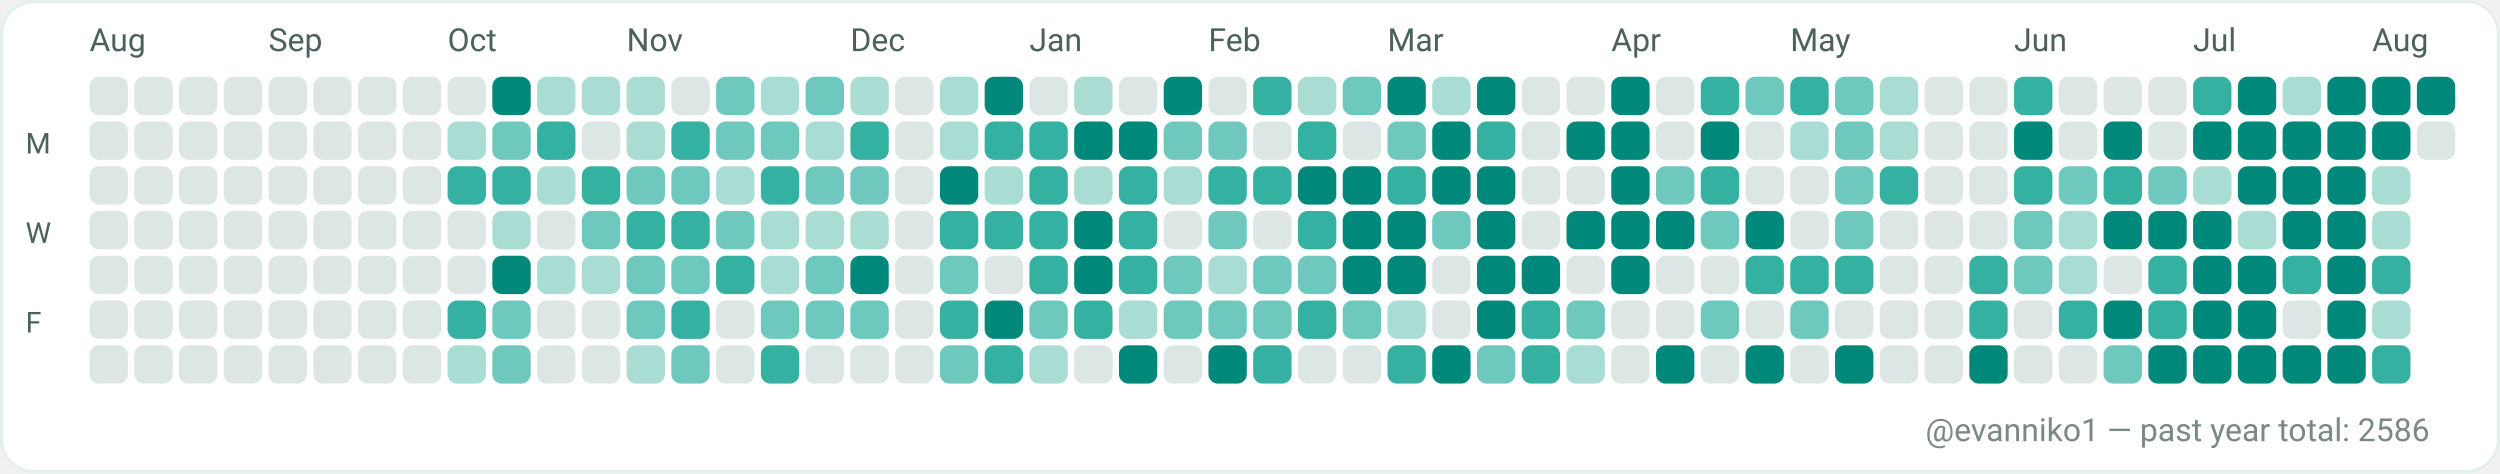
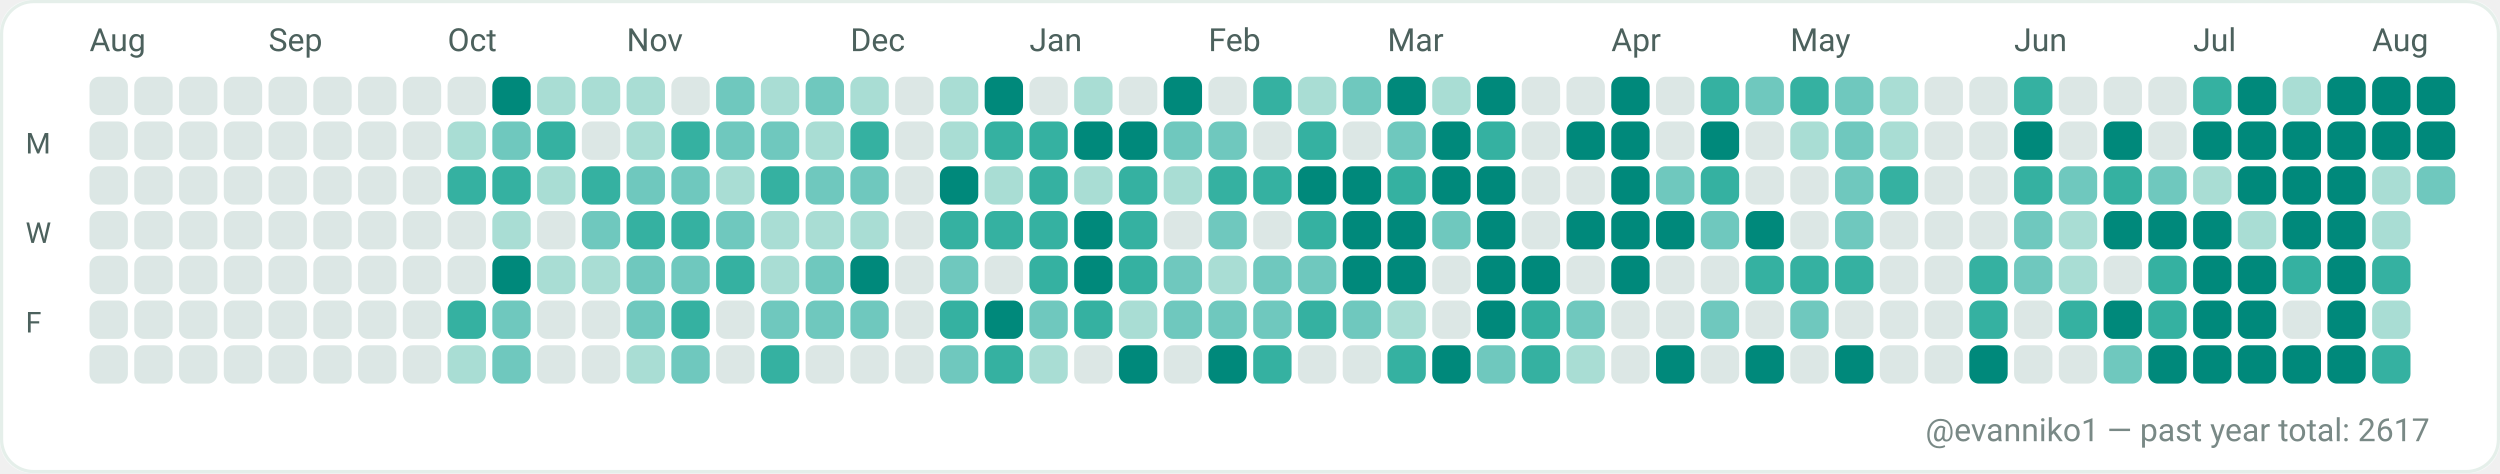
<svg xmlns="http://www.w3.org/2000/svg" width="782" height="148" viewBox="0 0 782 148" role="img" aria-label="GitHub contributions calendar for evanniko1">
  <rect x="0" y="0" width="782" height="148" rx="10" fill="#F7FAF9" />
  <rect x="0.5" y="0.5" width="781" height="147" rx="10" fill="#FFFFFF" stroke="#E5EFEA" stroke-width="1" />
  <text x="28" y="16" fill="#4C615D" font-family="ui-sans-serif, system-ui, -apple-system, Segoe UI, Roboto, Ubuntu, Cantarell, Noto Sans, Helvetica Neue, Arial" font-size="10" text-rendering="geometricPrecision">Aug</text>
  <text x="84" y="16" fill="#4C615D" font-family="ui-sans-serif, system-ui, -apple-system, Segoe UI, Roboto, Ubuntu, Cantarell, Noto Sans, Helvetica Neue, Arial" font-size="10" text-rendering="geometricPrecision">Sep</text>
  <text x="140" y="16" fill="#4C615D" font-family="ui-sans-serif, system-ui, -apple-system, Segoe UI, Roboto, Ubuntu, Cantarell, Noto Sans, Helvetica Neue, Arial" font-size="10" text-rendering="geometricPrecision">Oct</text>
  <text x="196" y="16" fill="#4C615D" font-family="ui-sans-serif, system-ui, -apple-system, Segoe UI, Roboto, Ubuntu, Cantarell, Noto Sans, Helvetica Neue, Arial" font-size="10" text-rendering="geometricPrecision">Nov</text>
  <text x="266" y="16" fill="#4C615D" font-family="ui-sans-serif, system-ui, -apple-system, Segoe UI, Roboto, Ubuntu, Cantarell, Noto Sans, Helvetica Neue, Arial" font-size="10" text-rendering="geometricPrecision">Dec</text>
  <text x="322" y="16" fill="#4C615D" font-family="ui-sans-serif, system-ui, -apple-system, Segoe UI, Roboto, Ubuntu, Cantarell, Noto Sans, Helvetica Neue, Arial" font-size="10" text-rendering="geometricPrecision">Jan</text>
  <text x="378" y="16" fill="#4C615D" font-family="ui-sans-serif, system-ui, -apple-system, Segoe UI, Roboto, Ubuntu, Cantarell, Noto Sans, Helvetica Neue, Arial" font-size="10" text-rendering="geometricPrecision">Feb</text>
  <text x="434" y="16" fill="#4C615D" font-family="ui-sans-serif, system-ui, -apple-system, Segoe UI, Roboto, Ubuntu, Cantarell, Noto Sans, Helvetica Neue, Arial" font-size="10" text-rendering="geometricPrecision">Mar</text>
  <text x="504" y="16" fill="#4C615D" font-family="ui-sans-serif, system-ui, -apple-system, Segoe UI, Roboto, Ubuntu, Cantarell, Noto Sans, Helvetica Neue, Arial" font-size="10" text-rendering="geometricPrecision">Apr</text>
  <text x="560" y="16" fill="#4C615D" font-family="ui-sans-serif, system-ui, -apple-system, Segoe UI, Roboto, Ubuntu, Cantarell, Noto Sans, Helvetica Neue, Arial" font-size="10" text-rendering="geometricPrecision">May</text>
  <text x="630" y="16" fill="#4C615D" font-family="ui-sans-serif, system-ui, -apple-system, Segoe UI, Roboto, Ubuntu, Cantarell, Noto Sans, Helvetica Neue, Arial" font-size="10" text-rendering="geometricPrecision">Jun</text>
  <text x="686" y="16" fill="#4C615D" font-family="ui-sans-serif, system-ui, -apple-system, Segoe UI, Roboto, Ubuntu, Cantarell, Noto Sans, Helvetica Neue, Arial" font-size="10" text-rendering="geometricPrecision">Jul</text>
  <text x="742" y="16" fill="#4C615D" font-family="ui-sans-serif, system-ui, -apple-system, Segoe UI, Roboto, Ubuntu, Cantarell, Noto Sans, Helvetica Neue, Arial" font-size="10" text-rendering="geometricPrecision">Aug</text>
  <text x="8" y="48" fill="#4C615D" font-family="ui-sans-serif, system-ui, -apple-system, Segoe UI, Roboto, Ubuntu, Cantarell, Noto Sans, Helvetica Neue, Arial" font-size="9" text-rendering="geometricPrecision">M</text>
  <text x="8" y="76" fill="#4C615D" font-family="ui-sans-serif, system-ui, -apple-system, Segoe UI, Roboto, Ubuntu, Cantarell, Noto Sans, Helvetica Neue, Arial" font-size="9" text-rendering="geometricPrecision">W</text>
  <text x="8" y="104" fill="#4C615D" font-family="ui-sans-serif, system-ui, -apple-system, Segoe UI, Roboto, Ubuntu, Cantarell, Noto Sans, Helvetica Neue, Arial" font-size="9" text-rendering="geometricPrecision">F</text>
  <g>
    <rect x="28" y="24" width="12" height="12" rx="3" fill="#DCE7E5" />
  </g>
  <g>
    <rect x="28" y="38" width="12" height="12" rx="3" fill="#DCE7E5" />
  </g>
  <g>
    <rect x="28" y="52" width="12" height="12" rx="3" fill="#DCE7E5" />
  </g>
  <g>
    <rect x="28" y="66" width="12" height="12" rx="3" fill="#DCE7E5" />
  </g>
  <g>
    <rect x="28" y="80" width="12" height="12" rx="3" fill="#DCE7E5" />
  </g>
  <g>
    <rect x="28" y="94" width="12" height="12" rx="3" fill="#DCE7E5" />
  </g>
  <g>
    <rect x="28" y="108" width="12" height="12" rx="3" fill="#DCE7E5" />
  </g>
  <g>
    <rect x="42" y="24" width="12" height="12" rx="3" fill="#DCE7E5" />
  </g>
  <g>
    <rect x="42" y="38" width="12" height="12" rx="3" fill="#DCE7E5" />
  </g>
  <g>
    <rect x="42" y="52" width="12" height="12" rx="3" fill="#DCE7E5" />
  </g>
  <g>
    <rect x="42" y="66" width="12" height="12" rx="3" fill="#DCE7E5" />
  </g>
  <g>
    <rect x="42" y="80" width="12" height="12" rx="3" fill="#DCE7E5" />
  </g>
  <g>
    <rect x="42" y="94" width="12" height="12" rx="3" fill="#DCE7E5" />
  </g>
  <g>
    <rect x="42" y="108" width="12" height="12" rx="3" fill="#DCE7E5" />
  </g>
  <g>
    <rect x="56" y="24" width="12" height="12" rx="3" fill="#DCE7E5" />
  </g>
  <g>
    <rect x="56" y="38" width="12" height="12" rx="3" fill="#DCE7E5" />
  </g>
  <g>
    <rect x="56" y="52" width="12" height="12" rx="3" fill="#DCE7E5" />
  </g>
  <g>
    <rect x="56" y="66" width="12" height="12" rx="3" fill="#DCE7E5" />
  </g>
  <g>
    <rect x="56" y="80" width="12" height="12" rx="3" fill="#DCE7E5" />
  </g>
  <g>
    <rect x="56" y="94" width="12" height="12" rx="3" fill="#DCE7E5" />
  </g>
  <g>
    <rect x="56" y="108" width="12" height="12" rx="3" fill="#DCE7E5" />
  </g>
  <g>
    <rect x="70" y="24" width="12" height="12" rx="3" fill="#DCE7E5" />
  </g>
  <g>
    <rect x="70" y="38" width="12" height="12" rx="3" fill="#DCE7E5" />
  </g>
  <g>
    <rect x="70" y="52" width="12" height="12" rx="3" fill="#DCE7E5" />
  </g>
  <g>
    <rect x="70" y="66" width="12" height="12" rx="3" fill="#DCE7E5" />
  </g>
  <g>
    <rect x="70" y="80" width="12" height="12" rx="3" fill="#DCE7E5" />
  </g>
  <g>
    <rect x="70" y="94" width="12" height="12" rx="3" fill="#DCE7E5" />
  </g>
  <g>
    <rect x="70" y="108" width="12" height="12" rx="3" fill="#DCE7E5" />
  </g>
  <g>
    <rect x="84" y="24" width="12" height="12" rx="3" fill="#DCE7E5" />
  </g>
  <g>
    <rect x="84" y="38" width="12" height="12" rx="3" fill="#DCE7E5" />
  </g>
  <g>
    <rect x="84" y="52" width="12" height="12" rx="3" fill="#DCE7E5" />
  </g>
  <g>
    <rect x="84" y="66" width="12" height="12" rx="3" fill="#DCE7E5" />
  </g>
  <g>
    <rect x="84" y="80" width="12" height="12" rx="3" fill="#DCE7E5" />
  </g>
  <g>
    <rect x="84" y="94" width="12" height="12" rx="3" fill="#DCE7E5" />
  </g>
  <g>
    <rect x="84" y="108" width="12" height="12" rx="3" fill="#DCE7E5" />
  </g>
  <g>
    <rect x="98" y="24" width="12" height="12" rx="3" fill="#DCE7E5" />
  </g>
  <g>
    <rect x="98" y="38" width="12" height="12" rx="3" fill="#DCE7E5" />
  </g>
  <g>
    <rect x="98" y="52" width="12" height="12" rx="3" fill="#DCE7E5" />
  </g>
  <g>
    <rect x="98" y="66" width="12" height="12" rx="3" fill="#DCE7E5" />
  </g>
  <g>
    <rect x="98" y="80" width="12" height="12" rx="3" fill="#DCE7E5" />
  </g>
  <g>
    <rect x="98" y="94" width="12" height="12" rx="3" fill="#DCE7E5" />
  </g>
  <g>
    <rect x="98" y="108" width="12" height="12" rx="3" fill="#DCE7E5" />
  </g>
  <g>
    <rect x="112" y="24" width="12" height="12" rx="3" fill="#DCE7E5" />
  </g>
  <g>
    <rect x="112" y="38" width="12" height="12" rx="3" fill="#DCE7E5" />
  </g>
  <g>
    <rect x="112" y="52" width="12" height="12" rx="3" fill="#DCE7E5" />
  </g>
  <g>
    <rect x="112" y="66" width="12" height="12" rx="3" fill="#DCE7E5" />
  </g>
  <g>
    <rect x="112" y="80" width="12" height="12" rx="3" fill="#DCE7E5" />
  </g>
  <g>
    <rect x="112" y="94" width="12" height="12" rx="3" fill="#DCE7E5" />
  </g>
  <g>
    <rect x="112" y="108" width="12" height="12" rx="3" fill="#DCE7E5" />
  </g>
  <g>
    <rect x="126" y="24" width="12" height="12" rx="3" fill="#DCE7E5" />
  </g>
  <g>
    <rect x="126" y="38" width="12" height="12" rx="3" fill="#DCE7E5" />
  </g>
  <g>
    <rect x="126" y="52" width="12" height="12" rx="3" fill="#DCE7E5" />
  </g>
  <g>
    <rect x="126" y="66" width="12" height="12" rx="3" fill="#DCE7E5" />
  </g>
  <g>
    <rect x="126" y="80" width="12" height="12" rx="3" fill="#DCE7E5" />
  </g>
  <g>
    <rect x="126" y="94" width="12" height="12" rx="3" fill="#DCE7E5" />
  </g>
  <g>
    <rect x="126" y="108" width="12" height="12" rx="3" fill="#DCE7E5" />
  </g>
  <g>
    <rect x="140" y="24" width="12" height="12" rx="3" fill="#DCE7E5" />
  </g>
  <g>
    <rect x="140" y="38" width="12" height="12" rx="3" fill="#A9DDD4" />
  </g>
  <g>
    <rect x="140" y="52" width="12" height="12" rx="3" fill="#35B1A1" />
  </g>
  <g>
    <rect x="140" y="66" width="12" height="12" rx="3" fill="#DCE7E5" />
  </g>
  <g>
    <rect x="140" y="80" width="12" height="12" rx="3" fill="#DCE7E5" />
  </g>
  <g>
    <rect x="140" y="94" width="12" height="12" rx="3" fill="#35B1A1" />
  </g>
  <g>
    <rect x="140" y="108" width="12" height="12" rx="3" fill="#A9DDD4" />
  </g>
  <g>
    <rect x="154" y="24" width="12" height="12" rx="3" fill="#00897B" />
  </g>
  <g>
    <rect x="154" y="38" width="12" height="12" rx="3" fill="#6FC8BE" />
  </g>
  <g>
    <rect x="154" y="52" width="12" height="12" rx="3" fill="#35B1A1" />
  </g>
  <g>
    <rect x="154" y="66" width="12" height="12" rx="3" fill="#A9DDD4" />
  </g>
  <g>
    <rect x="154" y="80" width="12" height="12" rx="3" fill="#00897B" />
  </g>
  <g>
    <rect x="154" y="94" width="12" height="12" rx="3" fill="#6FC8BE" />
  </g>
  <g>
    <rect x="154" y="108" width="12" height="12" rx="3" fill="#6FC8BE" />
  </g>
  <g>
    <rect x="168" y="24" width="12" height="12" rx="3" fill="#A9DDD4" />
  </g>
  <g>
    <rect x="168" y="38" width="12" height="12" rx="3" fill="#35B1A1" />
  </g>
  <g>
    <rect x="168" y="52" width="12" height="12" rx="3" fill="#A9DDD4" />
  </g>
  <g>
    <rect x="168" y="66" width="12" height="12" rx="3" fill="#DCE7E5" />
  </g>
  <g>
    <rect x="168" y="80" width="12" height="12" rx="3" fill="#A9DDD4" />
  </g>
  <g>
    <rect x="168" y="94" width="12" height="12" rx="3" fill="#DCE7E5" />
  </g>
  <g>
    <rect x="168" y="108" width="12" height="12" rx="3" fill="#DCE7E5" />
  </g>
  <g>
    <rect x="182" y="24" width="12" height="12" rx="3" fill="#A9DDD4" />
  </g>
  <g>
    <rect x="182" y="38" width="12" height="12" rx="3" fill="#DCE7E5" />
  </g>
  <g>
    <rect x="182" y="52" width="12" height="12" rx="3" fill="#35B1A1" />
  </g>
  <g>
    <rect x="182" y="66" width="12" height="12" rx="3" fill="#6FC8BE" />
  </g>
  <g>
    <rect x="182" y="80" width="12" height="12" rx="3" fill="#A9DDD4" />
  </g>
  <g>
    <rect x="182" y="94" width="12" height="12" rx="3" fill="#DCE7E5" />
  </g>
  <g>
    <rect x="182" y="108" width="12" height="12" rx="3" fill="#DCE7E5" />
  </g>
  <g>
    <rect x="196" y="24" width="12" height="12" rx="3" fill="#A9DDD4" />
  </g>
  <g>
    <rect x="196" y="38" width="12" height="12" rx="3" fill="#A9DDD4" />
  </g>
  <g>
    <rect x="196" y="52" width="12" height="12" rx="3" fill="#6FC8BE" />
  </g>
  <g>
    <rect x="196" y="66" width="12" height="12" rx="3" fill="#35B1A1" />
  </g>
  <g>
    <rect x="196" y="80" width="12" height="12" rx="3" fill="#6FC8BE" />
  </g>
  <g>
    <rect x="196" y="94" width="12" height="12" rx="3" fill="#6FC8BE" />
  </g>
  <g>
    <rect x="196" y="108" width="12" height="12" rx="3" fill="#A9DDD4" />
  </g>
  <g>
    <rect x="210" y="24" width="12" height="12" rx="3" fill="#DCE7E5" />
  </g>
  <g>
    <rect x="210" y="38" width="12" height="12" rx="3" fill="#35B1A1" />
  </g>
  <g>
    <rect x="210" y="52" width="12" height="12" rx="3" fill="#6FC8BE" />
  </g>
  <g>
    <rect x="210" y="66" width="12" height="12" rx="3" fill="#35B1A1" />
  </g>
  <g>
    <rect x="210" y="80" width="12" height="12" rx="3" fill="#6FC8BE" />
  </g>
  <g>
    <rect x="210" y="94" width="12" height="12" rx="3" fill="#35B1A1" />
  </g>
  <g>
    <rect x="210" y="108" width="12" height="12" rx="3" fill="#6FC8BE" />
  </g>
  <g>
    <rect x="224" y="24" width="12" height="12" rx="3" fill="#6FC8BE" />
  </g>
  <g>
    <rect x="224" y="38" width="12" height="12" rx="3" fill="#6FC8BE" />
  </g>
  <g>
    <rect x="224" y="52" width="12" height="12" rx="3" fill="#A9DDD4" />
  </g>
  <g>
    <rect x="224" y="66" width="12" height="12" rx="3" fill="#6FC8BE" />
  </g>
  <g>
    <rect x="224" y="80" width="12" height="12" rx="3" fill="#35B1A1" />
  </g>
  <g>
    <rect x="224" y="94" width="12" height="12" rx="3" fill="#DCE7E5" />
  </g>
  <g>
    <rect x="224" y="108" width="12" height="12" rx="3" fill="#DCE7E5" />
  </g>
  <g>
    <rect x="238" y="24" width="12" height="12" rx="3" fill="#A9DDD4" />
  </g>
  <g>
    <rect x="238" y="38" width="12" height="12" rx="3" fill="#6FC8BE" />
  </g>
  <g>
    <rect x="238" y="52" width="12" height="12" rx="3" fill="#35B1A1" />
  </g>
  <g>
    <rect x="238" y="66" width="12" height="12" rx="3" fill="#A9DDD4" />
  </g>
  <g>
    <rect x="238" y="80" width="12" height="12" rx="3" fill="#A9DDD4" />
  </g>
  <g>
    <rect x="238" y="94" width="12" height="12" rx="3" fill="#6FC8BE" />
  </g>
  <g>
    <rect x="238" y="108" width="12" height="12" rx="3" fill="#35B1A1" />
  </g>
  <g>
    <rect x="252" y="24" width="12" height="12" rx="3" fill="#6FC8BE" />
  </g>
  <g>
    <rect x="252" y="38" width="12" height="12" rx="3" fill="#A9DDD4" />
  </g>
  <g>
    <rect x="252" y="52" width="12" height="12" rx="3" fill="#6FC8BE" />
  </g>
  <g>
    <rect x="252" y="66" width="12" height="12" rx="3" fill="#A9DDD4" />
  </g>
  <g>
    <rect x="252" y="80" width="12" height="12" rx="3" fill="#6FC8BE" />
  </g>
  <g>
    <rect x="252" y="94" width="12" height="12" rx="3" fill="#6FC8BE" />
  </g>
  <g>
    <rect x="252" y="108" width="12" height="12" rx="3" fill="#DCE7E5" />
  </g>
  <g>
    <rect x="266" y="24" width="12" height="12" rx="3" fill="#A9DDD4" />
  </g>
  <g>
    <rect x="266" y="38" width="12" height="12" rx="3" fill="#35B1A1" />
  </g>
  <g>
    <rect x="266" y="52" width="12" height="12" rx="3" fill="#6FC8BE" />
  </g>
  <g>
    <rect x="266" y="66" width="12" height="12" rx="3" fill="#A9DDD4" />
  </g>
  <g>
    <rect x="266" y="80" width="12" height="12" rx="3" fill="#00897B" />
  </g>
  <g>
    <rect x="266" y="94" width="12" height="12" rx="3" fill="#6FC8BE" />
  </g>
  <g>
    <rect x="266" y="108" width="12" height="12" rx="3" fill="#DCE7E5" />
  </g>
  <g>
    <rect x="280" y="24" width="12" height="12" rx="3" fill="#DCE7E5" />
  </g>
  <g>
    <rect x="280" y="38" width="12" height="12" rx="3" fill="#DCE7E5" />
  </g>
  <g>
    <rect x="280" y="52" width="12" height="12" rx="3" fill="#DCE7E5" />
  </g>
  <g>
    <rect x="280" y="66" width="12" height="12" rx="3" fill="#DCE7E5" />
  </g>
  <g>
    <rect x="280" y="80" width="12" height="12" rx="3" fill="#DCE7E5" />
  </g>
  <g>
    <rect x="280" y="94" width="12" height="12" rx="3" fill="#DCE7E5" />
  </g>
  <g>
    <rect x="280" y="108" width="12" height="12" rx="3" fill="#DCE7E5" />
  </g>
  <g>
    <rect x="294" y="24" width="12" height="12" rx="3" fill="#A9DDD4" />
  </g>
  <g>
    <rect x="294" y="38" width="12" height="12" rx="3" fill="#A9DDD4" />
  </g>
  <g>
    <rect x="294" y="52" width="12" height="12" rx="3" fill="#00897B" />
  </g>
  <g>
    <rect x="294" y="66" width="12" height="12" rx="3" fill="#35B1A1" />
  </g>
  <g>
    <rect x="294" y="80" width="12" height="12" rx="3" fill="#6FC8BE" />
  </g>
  <g>
    <rect x="294" y="94" width="12" height="12" rx="3" fill="#35B1A1" />
  </g>
  <g>
    <rect x="294" y="108" width="12" height="12" rx="3" fill="#6FC8BE" />
  </g>
  <g>
    <rect x="308" y="24" width="12" height="12" rx="3" fill="#00897B" />
  </g>
  <g>
    <rect x="308" y="38" width="12" height="12" rx="3" fill="#35B1A1" />
  </g>
  <g>
    <rect x="308" y="52" width="12" height="12" rx="3" fill="#A9DDD4" />
  </g>
  <g>
    <rect x="308" y="66" width="12" height="12" rx="3" fill="#35B1A1" />
  </g>
  <g>
    <rect x="308" y="80" width="12" height="12" rx="3" fill="#DCE7E5" />
  </g>
  <g>
    <rect x="308" y="94" width="12" height="12" rx="3" fill="#00897B" />
  </g>
  <g>
    <rect x="308" y="108" width="12" height="12" rx="3" fill="#35B1A1" />
  </g>
  <g>
    <rect x="322" y="24" width="12" height="12" rx="3" fill="#DCE7E5" />
  </g>
  <g>
    <rect x="322" y="38" width="12" height="12" rx="3" fill="#35B1A1" />
  </g>
  <g>
    <rect x="322" y="52" width="12" height="12" rx="3" fill="#35B1A1" />
  </g>
  <g>
    <rect x="322" y="66" width="12" height="12" rx="3" fill="#35B1A1" />
  </g>
  <g>
    <rect x="322" y="80" width="12" height="12" rx="3" fill="#35B1A1" />
  </g>
  <g>
    <rect x="322" y="94" width="12" height="12" rx="3" fill="#6FC8BE" />
  </g>
  <g>
    <rect x="322" y="108" width="12" height="12" rx="3" fill="#A9DDD4" />
  </g>
  <g>
    <rect x="336" y="24" width="12" height="12" rx="3" fill="#A9DDD4" />
  </g>
  <g>
    <rect x="336" y="38" width="12" height="12" rx="3" fill="#00897B" />
  </g>
  <g>
    <rect x="336" y="52" width="12" height="12" rx="3" fill="#A9DDD4" />
  </g>
  <g>
    <rect x="336" y="66" width="12" height="12" rx="3" fill="#00897B" />
  </g>
  <g>
    <rect x="336" y="80" width="12" height="12" rx="3" fill="#00897B" />
  </g>
  <g>
    <rect x="336" y="94" width="12" height="12" rx="3" fill="#35B1A1" />
  </g>
  <g>
    <rect x="336" y="108" width="12" height="12" rx="3" fill="#DCE7E5" />
  </g>
  <g>
    <rect x="350" y="24" width="12" height="12" rx="3" fill="#DCE7E5" />
  </g>
  <g>
    <rect x="350" y="38" width="12" height="12" rx="3" fill="#00897B" />
  </g>
  <g>
    <rect x="350" y="52" width="12" height="12" rx="3" fill="#35B1A1" />
  </g>
  <g>
    <rect x="350" y="66" width="12" height="12" rx="3" fill="#35B1A1" />
  </g>
  <g>
    <rect x="350" y="80" width="12" height="12" rx="3" fill="#35B1A1" />
  </g>
  <g>
    <rect x="350" y="94" width="12" height="12" rx="3" fill="#A9DDD4" />
  </g>
  <g>
    <rect x="350" y="108" width="12" height="12" rx="3" fill="#00897B" />
  </g>
  <g>
    <rect x="364" y="24" width="12" height="12" rx="3" fill="#00897B" />
  </g>
  <g>
    <rect x="364" y="38" width="12" height="12" rx="3" fill="#6FC8BE" />
  </g>
  <g>
    <rect x="364" y="52" width="12" height="12" rx="3" fill="#A9DDD4" />
  </g>
  <g>
    <rect x="364" y="66" width="12" height="12" rx="3" fill="#DCE7E5" />
  </g>
  <g>
    <rect x="364" y="80" width="12" height="12" rx="3" fill="#6FC8BE" />
  </g>
  <g>
    <rect x="364" y="94" width="12" height="12" rx="3" fill="#6FC8BE" />
  </g>
  <g>
    <rect x="364" y="108" width="12" height="12" rx="3" fill="#DCE7E5" />
  </g>
  <g>
    <rect x="378" y="24" width="12" height="12" rx="3" fill="#DCE7E5" />
  </g>
  <g>
    <rect x="378" y="38" width="12" height="12" rx="3" fill="#6FC8BE" />
  </g>
  <g>
    <rect x="378" y="52" width="12" height="12" rx="3" fill="#35B1A1" />
  </g>
  <g>
    <rect x="378" y="66" width="12" height="12" rx="3" fill="#6FC8BE" />
  </g>
  <g>
    <rect x="378" y="80" width="12" height="12" rx="3" fill="#A9DDD4" />
  </g>
  <g>
    <rect x="378" y="94" width="12" height="12" rx="3" fill="#6FC8BE" />
  </g>
  <g>
    <rect x="378" y="108" width="12" height="12" rx="3" fill="#00897B" />
  </g>
  <g>
    <rect x="392" y="24" width="12" height="12" rx="3" fill="#35B1A1" />
  </g>
  <g>
    <rect x="392" y="38" width="12" height="12" rx="3" fill="#DCE7E5" />
  </g>
  <g>
    <rect x="392" y="52" width="12" height="12" rx="3" fill="#35B1A1" />
  </g>
  <g>
    <rect x="392" y="66" width="12" height="12" rx="3" fill="#DCE7E5" />
  </g>
  <g>
    <rect x="392" y="80" width="12" height="12" rx="3" fill="#6FC8BE" />
  </g>
  <g>
    <rect x="392" y="94" width="12" height="12" rx="3" fill="#6FC8BE" />
  </g>
  <g>
    <rect x="392" y="108" width="12" height="12" rx="3" fill="#35B1A1" />
  </g>
  <g>
    <rect x="406" y="24" width="12" height="12" rx="3" fill="#A9DDD4" />
  </g>
  <g>
    <rect x="406" y="38" width="12" height="12" rx="3" fill="#35B1A1" />
  </g>
  <g>
    <rect x="406" y="52" width="12" height="12" rx="3" fill="#00897B" />
  </g>
  <g>
    <rect x="406" y="66" width="12" height="12" rx="3" fill="#35B1A1" />
  </g>
  <g>
    <rect x="406" y="80" width="12" height="12" rx="3" fill="#6FC8BE" />
  </g>
  <g>
    <rect x="406" y="94" width="12" height="12" rx="3" fill="#35B1A1" />
  </g>
  <g>
    <rect x="406" y="108" width="12" height="12" rx="3" fill="#DCE7E5" />
  </g>
  <g>
    <rect x="420" y="24" width="12" height="12" rx="3" fill="#6FC8BE" />
  </g>
  <g>
    <rect x="420" y="38" width="12" height="12" rx="3" fill="#DCE7E5" />
  </g>
  <g>
    <rect x="420" y="52" width="12" height="12" rx="3" fill="#00897B" />
  </g>
  <g>
    <rect x="420" y="66" width="12" height="12" rx="3" fill="#00897B" />
  </g>
  <g>
    <rect x="420" y="80" width="12" height="12" rx="3" fill="#00897B" />
  </g>
  <g>
    <rect x="420" y="94" width="12" height="12" rx="3" fill="#6FC8BE" />
  </g>
  <g>
    <rect x="420" y="108" width="12" height="12" rx="3" fill="#DCE7E5" />
  </g>
  <g>
    <rect x="434" y="24" width="12" height="12" rx="3" fill="#00897B" />
  </g>
  <g>
    <rect x="434" y="38" width="12" height="12" rx="3" fill="#6FC8BE" />
  </g>
  <g>
    <rect x="434" y="52" width="12" height="12" rx="3" fill="#35B1A1" />
  </g>
  <g>
    <rect x="434" y="66" width="12" height="12" rx="3" fill="#00897B" />
  </g>
  <g>
    <rect x="434" y="80" width="12" height="12" rx="3" fill="#00897B" />
  </g>
  <g>
    <rect x="434" y="94" width="12" height="12" rx="3" fill="#A9DDD4" />
  </g>
  <g>
    <rect x="434" y="108" width="12" height="12" rx="3" fill="#35B1A1" />
  </g>
  <g>
    <rect x="448" y="24" width="12" height="12" rx="3" fill="#A9DDD4" />
  </g>
  <g>
    <rect x="448" y="38" width="12" height="12" rx="3" fill="#00897B" />
  </g>
  <g>
    <rect x="448" y="52" width="12" height="12" rx="3" fill="#00897B" />
  </g>
  <g>
    <rect x="448" y="66" width="12" height="12" rx="3" fill="#6FC8BE" />
  </g>
  <g>
    <rect x="448" y="80" width="12" height="12" rx="3" fill="#DCE7E5" />
  </g>
  <g>
    <rect x="448" y="94" width="12" height="12" rx="3" fill="#DCE7E5" />
  </g>
  <g>
    <rect x="448" y="108" width="12" height="12" rx="3" fill="#00897B" />
  </g>
  <g>
    <rect x="462" y="24" width="12" height="12" rx="3" fill="#00897B" />
  </g>
  <g>
    <rect x="462" y="38" width="12" height="12" rx="3" fill="#35B1A1" />
  </g>
  <g>
    <rect x="462" y="52" width="12" height="12" rx="3" fill="#00897B" />
  </g>
  <g>
    <rect x="462" y="66" width="12" height="12" rx="3" fill="#00897B" />
  </g>
  <g>
    <rect x="462" y="80" width="12" height="12" rx="3" fill="#00897B" />
  </g>
  <g>
    <rect x="462" y="94" width="12" height="12" rx="3" fill="#00897B" />
  </g>
  <g>
    <rect x="462" y="108" width="12" height="12" rx="3" fill="#6FC8BE" />
  </g>
  <g>
    <rect x="476" y="24" width="12" height="12" rx="3" fill="#DCE7E5" />
  </g>
  <g>
    <rect x="476" y="38" width="12" height="12" rx="3" fill="#DCE7E5" />
  </g>
  <g>
    <rect x="476" y="52" width="12" height="12" rx="3" fill="#DCE7E5" />
  </g>
  <g>
    <rect x="476" y="66" width="12" height="12" rx="3" fill="#DCE7E5" />
  </g>
  <g>
    <rect x="476" y="80" width="12" height="12" rx="3" fill="#00897B" />
  </g>
  <g>
    <rect x="476" y="94" width="12" height="12" rx="3" fill="#35B1A1" />
  </g>
  <g>
    <rect x="476" y="108" width="12" height="12" rx="3" fill="#35B1A1" />
  </g>
  <g>
    <rect x="490" y="24" width="12" height="12" rx="3" fill="#DCE7E5" />
  </g>
  <g>
    <rect x="490" y="38" width="12" height="12" rx="3" fill="#00897B" />
  </g>
  <g>
    <rect x="490" y="52" width="12" height="12" rx="3" fill="#DCE7E5" />
  </g>
  <g>
    <rect x="490" y="66" width="12" height="12" rx="3" fill="#00897B" />
  </g>
  <g>
    <rect x="490" y="80" width="12" height="12" rx="3" fill="#DCE7E5" />
  </g>
  <g>
    <rect x="490" y="94" width="12" height="12" rx="3" fill="#6FC8BE" />
  </g>
  <g>
    <rect x="490" y="108" width="12" height="12" rx="3" fill="#A9DDD4" />
  </g>
  <g>
    <rect x="504" y="24" width="12" height="12" rx="3" fill="#00897B" />
  </g>
  <g>
    <rect x="504" y="38" width="12" height="12" rx="3" fill="#00897B" />
  </g>
  <g>
    <rect x="504" y="52" width="12" height="12" rx="3" fill="#00897B" />
  </g>
  <g>
    <rect x="504" y="66" width="12" height="12" rx="3" fill="#00897B" />
  </g>
  <g>
    <rect x="504" y="80" width="12" height="12" rx="3" fill="#00897B" />
  </g>
  <g>
    <rect x="504" y="94" width="12" height="12" rx="3" fill="#DCE7E5" />
  </g>
  <g>
    <rect x="504" y="108" width="12" height="12" rx="3" fill="#DCE7E5" />
  </g>
  <g>
    <rect x="518" y="24" width="12" height="12" rx="3" fill="#DCE7E5" />
  </g>
  <g>
    <rect x="518" y="38" width="12" height="12" rx="3" fill="#DCE7E5" />
  </g>
  <g>
    <rect x="518" y="52" width="12" height="12" rx="3" fill="#6FC8BE" />
  </g>
  <g>
    <rect x="518" y="66" width="12" height="12" rx="3" fill="#00897B" />
  </g>
  <g>
    <rect x="518" y="80" width="12" height="12" rx="3" fill="#DCE7E5" />
  </g>
  <g>
    <rect x="518" y="94" width="12" height="12" rx="3" fill="#DCE7E5" />
  </g>
  <g>
    <rect x="518" y="108" width="12" height="12" rx="3" fill="#00897B" />
  </g>
  <g>
    <rect x="532" y="24" width="12" height="12" rx="3" fill="#35B1A1" />
  </g>
  <g>
    <rect x="532" y="38" width="12" height="12" rx="3" fill="#00897B" />
  </g>
  <g>
    <rect x="532" y="52" width="12" height="12" rx="3" fill="#35B1A1" />
  </g>
  <g>
    <rect x="532" y="66" width="12" height="12" rx="3" fill="#6FC8BE" />
  </g>
  <g>
    <rect x="532" y="80" width="12" height="12" rx="3" fill="#DCE7E5" />
  </g>
  <g>
    <rect x="532" y="94" width="12" height="12" rx="3" fill="#6FC8BE" />
  </g>
  <g>
    <rect x="532" y="108" width="12" height="12" rx="3" fill="#DCE7E5" />
  </g>
  <g>
    <rect x="546" y="24" width="12" height="12" rx="3" fill="#6FC8BE" />
  </g>
  <g>
    <rect x="546" y="38" width="12" height="12" rx="3" fill="#DCE7E5" />
  </g>
  <g>
    <rect x="546" y="52" width="12" height="12" rx="3" fill="#DCE7E5" />
  </g>
  <g>
    <rect x="546" y="66" width="12" height="12" rx="3" fill="#00897B" />
  </g>
  <g>
    <rect x="546" y="80" width="12" height="12" rx="3" fill="#35B1A1" />
  </g>
  <g>
    <rect x="546" y="94" width="12" height="12" rx="3" fill="#DCE7E5" />
  </g>
  <g>
    <rect x="546" y="108" width="12" height="12" rx="3" fill="#00897B" />
  </g>
  <g>
    <rect x="560" y="24" width="12" height="12" rx="3" fill="#35B1A1" />
  </g>
  <g>
    <rect x="560" y="38" width="12" height="12" rx="3" fill="#A9DDD4" />
  </g>
  <g>
    <rect x="560" y="52" width="12" height="12" rx="3" fill="#DCE7E5" />
  </g>
  <g>
    <rect x="560" y="66" width="12" height="12" rx="3" fill="#DCE7E5" />
  </g>
  <g>
    <rect x="560" y="80" width="12" height="12" rx="3" fill="#35B1A1" />
  </g>
  <g>
    <rect x="560" y="94" width="12" height="12" rx="3" fill="#6FC8BE" />
  </g>
  <g>
    <rect x="560" y="108" width="12" height="12" rx="3" fill="#DCE7E5" />
  </g>
  <g>
    <rect x="574" y="24" width="12" height="12" rx="3" fill="#6FC8BE" />
  </g>
  <g>
    <rect x="574" y="38" width="12" height="12" rx="3" fill="#6FC8BE" />
  </g>
  <g>
    <rect x="574" y="52" width="12" height="12" rx="3" fill="#6FC8BE" />
  </g>
  <g>
    <rect x="574" y="66" width="12" height="12" rx="3" fill="#6FC8BE" />
  </g>
  <g>
    <rect x="574" y="80" width="12" height="12" rx="3" fill="#35B1A1" />
  </g>
  <g>
    <rect x="574" y="94" width="12" height="12" rx="3" fill="#DCE7E5" />
  </g>
  <g>
    <rect x="574" y="108" width="12" height="12" rx="3" fill="#00897B" />
  </g>
  <g>
    <rect x="588" y="24" width="12" height="12" rx="3" fill="#A9DDD4" />
  </g>
  <g>
    <rect x="588" y="38" width="12" height="12" rx="3" fill="#A9DDD4" />
  </g>
  <g>
    <rect x="588" y="52" width="12" height="12" rx="3" fill="#35B1A1" />
  </g>
  <g>
    <rect x="588" y="66" width="12" height="12" rx="3" fill="#DCE7E5" />
  </g>
  <g>
    <rect x="588" y="80" width="12" height="12" rx="3" fill="#DCE7E5" />
  </g>
  <g>
    <rect x="588" y="94" width="12" height="12" rx="3" fill="#DCE7E5" />
  </g>
  <g>
    <rect x="588" y="108" width="12" height="12" rx="3" fill="#DCE7E5" />
  </g>
  <g>
    <rect x="602" y="24" width="12" height="12" rx="3" fill="#DCE7E5" />
  </g>
  <g>
    <rect x="602" y="38" width="12" height="12" rx="3" fill="#DCE7E5" />
  </g>
  <g>
    <rect x="602" y="52" width="12" height="12" rx="3" fill="#DCE7E5" />
  </g>
  <g>
    <rect x="602" y="66" width="12" height="12" rx="3" fill="#DCE7E5" />
  </g>
  <g>
    <rect x="602" y="80" width="12" height="12" rx="3" fill="#DCE7E5" />
  </g>
  <g>
    <rect x="602" y="94" width="12" height="12" rx="3" fill="#DCE7E5" />
  </g>
  <g>
    <rect x="602" y="108" width="12" height="12" rx="3" fill="#DCE7E5" />
  </g>
  <g>
    <rect x="616" y="24" width="12" height="12" rx="3" fill="#DCE7E5" />
  </g>
  <g>
    <rect x="616" y="38" width="12" height="12" rx="3" fill="#DCE7E5" />
  </g>
  <g>
    <rect x="616" y="52" width="12" height="12" rx="3" fill="#DCE7E5" />
  </g>
  <g>
    <rect x="616" y="66" width="12" height="12" rx="3" fill="#DCE7E5" />
  </g>
  <g>
    <rect x="616" y="80" width="12" height="12" rx="3" fill="#35B1A1" />
  </g>
  <g>
    <rect x="616" y="94" width="12" height="12" rx="3" fill="#35B1A1" />
  </g>
  <g>
    <rect x="616" y="108" width="12" height="12" rx="3" fill="#00897B" />
  </g>
  <g>
    <rect x="630" y="24" width="12" height="12" rx="3" fill="#35B1A1" />
  </g>
  <g>
    <rect x="630" y="38" width="12" height="12" rx="3" fill="#00897B" />
  </g>
  <g>
    <rect x="630" y="52" width="12" height="12" rx="3" fill="#35B1A1" />
  </g>
  <g>
    <rect x="630" y="66" width="12" height="12" rx="3" fill="#6FC8BE" />
  </g>
  <g>
    <rect x="630" y="80" width="12" height="12" rx="3" fill="#6FC8BE" />
  </g>
  <g>
    <rect x="630" y="94" width="12" height="12" rx="3" fill="#DCE7E5" />
  </g>
  <g>
    <rect x="630" y="108" width="12" height="12" rx="3" fill="#DCE7E5" />
  </g>
  <g>
    <rect x="644" y="24" width="12" height="12" rx="3" fill="#DCE7E5" />
  </g>
  <g>
    <rect x="644" y="38" width="12" height="12" rx="3" fill="#DCE7E5" />
  </g>
  <g>
    <rect x="644" y="52" width="12" height="12" rx="3" fill="#6FC8BE" />
  </g>
  <g>
    <rect x="644" y="66" width="12" height="12" rx="3" fill="#A9DDD4" />
  </g>
  <g>
    <rect x="644" y="80" width="12" height="12" rx="3" fill="#A9DDD4" />
  </g>
  <g>
    <rect x="644" y="94" width="12" height="12" rx="3" fill="#35B1A1" />
  </g>
  <g>
    <rect x="644" y="108" width="12" height="12" rx="3" fill="#DCE7E5" />
  </g>
  <g>
    <rect x="658" y="24" width="12" height="12" rx="3" fill="#DCE7E5" />
  </g>
  <g>
    <rect x="658" y="38" width="12" height="12" rx="3" fill="#00897B" />
  </g>
  <g>
    <rect x="658" y="52" width="12" height="12" rx="3" fill="#35B1A1" />
  </g>
  <g>
    <rect x="658" y="66" width="12" height="12" rx="3" fill="#00897B" />
  </g>
  <g>
    <rect x="658" y="80" width="12" height="12" rx="3" fill="#DCE7E5" />
  </g>
  <g>
    <rect x="658" y="94" width="12" height="12" rx="3" fill="#00897B" />
  </g>
  <g>
    <rect x="658" y="108" width="12" height="12" rx="3" fill="#6FC8BE" />
  </g>
  <g>
    <rect x="672" y="24" width="12" height="12" rx="3" fill="#DCE7E5" />
  </g>
  <g>
    <rect x="672" y="38" width="12" height="12" rx="3" fill="#DCE7E5" />
  </g>
  <g>
    <rect x="672" y="52" width="12" height="12" rx="3" fill="#6FC8BE" />
  </g>
  <g>
    <rect x="672" y="66" width="12" height="12" rx="3" fill="#00897B" />
  </g>
  <g>
    <rect x="672" y="80" width="12" height="12" rx="3" fill="#35B1A1" />
  </g>
  <g>
    <rect x="672" y="94" width="12" height="12" rx="3" fill="#35B1A1" />
  </g>
  <g>
    <rect x="672" y="108" width="12" height="12" rx="3" fill="#00897B" />
  </g>
  <g>
    <rect x="686" y="24" width="12" height="12" rx="3" fill="#35B1A1" />
  </g>
  <g>
    <rect x="686" y="38" width="12" height="12" rx="3" fill="#00897B" />
  </g>
  <g>
    <rect x="686" y="52" width="12" height="12" rx="3" fill="#A9DDD4" />
  </g>
  <g>
    <rect x="686" y="66" width="12" height="12" rx="3" fill="#00897B" />
  </g>
  <g>
    <rect x="686" y="80" width="12" height="12" rx="3" fill="#00897B" />
  </g>
  <g>
    <rect x="686" y="94" width="12" height="12" rx="3" fill="#00897B" />
  </g>
  <g>
    <rect x="686" y="108" width="12" height="12" rx="3" fill="#00897B" />
  </g>
  <g>
    <rect x="700" y="24" width="12" height="12" rx="3" fill="#00897B" />
  </g>
  <g>
    <rect x="700" y="38" width="12" height="12" rx="3" fill="#00897B" />
  </g>
  <g>
    <rect x="700" y="52" width="12" height="12" rx="3" fill="#00897B" />
  </g>
  <g>
    <rect x="700" y="66" width="12" height="12" rx="3" fill="#A9DDD4" />
  </g>
  <g>
    <rect x="700" y="80" width="12" height="12" rx="3" fill="#00897B" />
  </g>
  <g>
    <rect x="700" y="94" width="12" height="12" rx="3" fill="#00897B" />
  </g>
  <g>
    <rect x="700" y="108" width="12" height="12" rx="3" fill="#00897B" />
  </g>
  <g>
    <rect x="714" y="24" width="12" height="12" rx="3" fill="#A9DDD4" />
  </g>
  <g>
    <rect x="714" y="38" width="12" height="12" rx="3" fill="#00897B" />
  </g>
  <g>
    <rect x="714" y="52" width="12" height="12" rx="3" fill="#00897B" />
  </g>
  <g>
    <rect x="714" y="66" width="12" height="12" rx="3" fill="#00897B" />
  </g>
  <g>
    <rect x="714" y="80" width="12" height="12" rx="3" fill="#35B1A1" />
  </g>
  <g>
    <rect x="714" y="94" width="12" height="12" rx="3" fill="#DCE7E5" />
  </g>
  <g>
    <rect x="714" y="108" width="12" height="12" rx="3" fill="#00897B" />
  </g>
  <g>
    <rect x="728" y="24" width="12" height="12" rx="3" fill="#00897B" />
  </g>
  <g>
    <rect x="728" y="38" width="12" height="12" rx="3" fill="#00897B" />
  </g>
  <g>
    <rect x="728" y="52" width="12" height="12" rx="3" fill="#00897B" />
  </g>
  <g>
    <rect x="728" y="66" width="12" height="12" rx="3" fill="#00897B" />
  </g>
  <g>
    <rect x="728" y="80" width="12" height="12" rx="3" fill="#00897B" />
  </g>
  <g>
    <rect x="728" y="94" width="12" height="12" rx="3" fill="#00897B" />
  </g>
  <g>
    <rect x="728" y="108" width="12" height="12" rx="3" fill="#00897B" />
  </g>
  <g>
    <rect x="742" y="24" width="12" height="12" rx="3" fill="#00897B" />
  </g>
  <g>
    <rect x="742" y="38" width="12" height="12" rx="3" fill="#00897B" />
  </g>
  <g>
    <rect x="742" y="52" width="12" height="12" rx="3" fill="#A9DDD4" />
  </g>
  <g>
    <rect x="742" y="66" width="12" height="12" rx="3" fill="#A9DDD4" />
  </g>
  <g>
    <rect x="742" y="80" width="12" height="12" rx="3" fill="#35B1A1" />
  </g>
  <g>
    <rect x="742" y="94" width="12" height="12" rx="3" fill="#A9DDD4" />
  </g>
  <g>
    <rect x="742" y="108" width="12" height="12" rx="3" fill="#35B1A1" />
  </g>
  <g>
    <rect x="756" y="24" width="12" height="12" rx="3" fill="#00897B" />
  </g>
  <g>
-     <rect x="756" y="38" width="12" height="12" rx="3" fill="#DCE7E5" />
-   </g>
-   <text x="760" y="138" fill="#4C615D" font-family="ui-sans-serif, system-ui, -apple-system, Segoe UI, Roboto, Ubuntu, Cantarell, Noto Sans, Helvetica Neue, Arial" font-size="10" text-anchor="end" opacity="0.75">@evanniko1 — past year total: 2586</text>
+     <rect x="756" y="38" width="12" height="12" rx="3" fill="#00897B" />
+   </g>
+   <g>
+     <rect x="756" y="52" width="12" height="12" rx="3" fill="#6FC8BE" />
+   </g>
+   <text x="760" y="138" fill="#4C615D" font-family="ui-sans-serif, system-ui, -apple-system, Segoe UI, Roboto, Ubuntu, Cantarell, Noto Sans, Helvetica Neue, Arial" font-size="10" text-anchor="end" opacity="0.75">@evanniko1 — past year total: 2617</text>
</svg>
